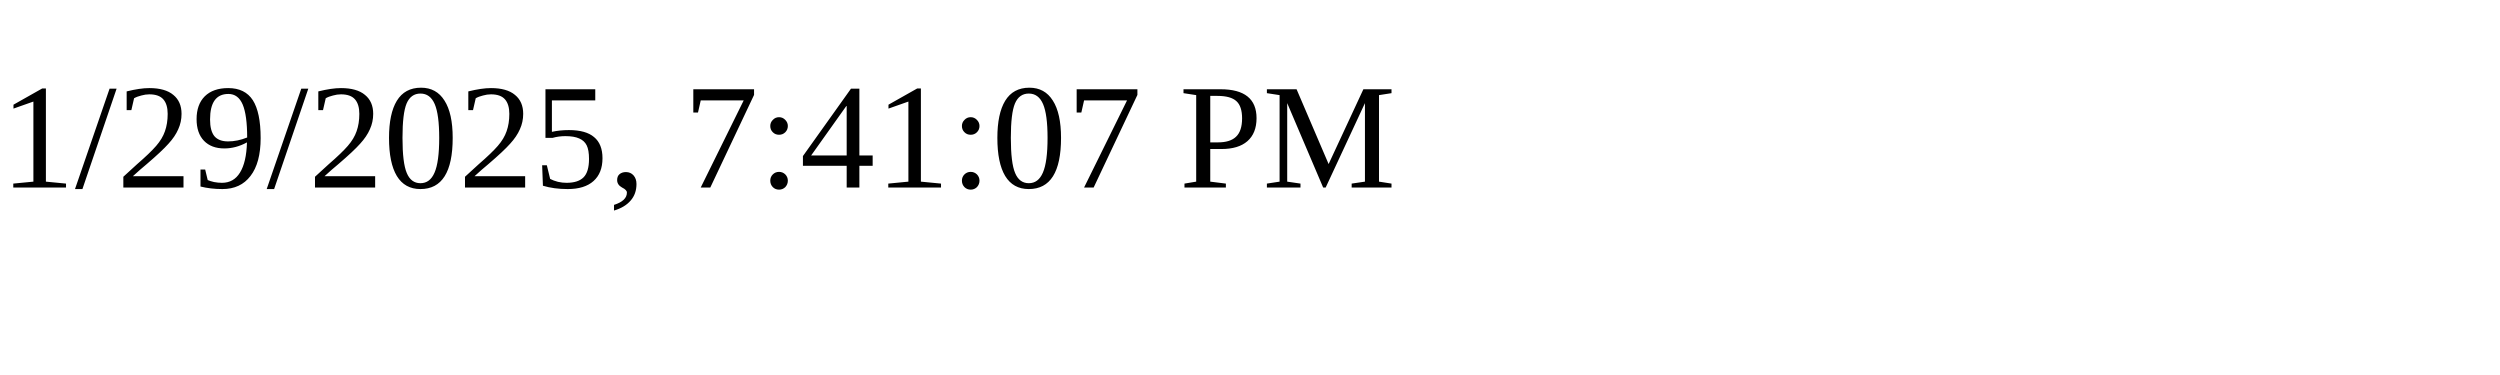
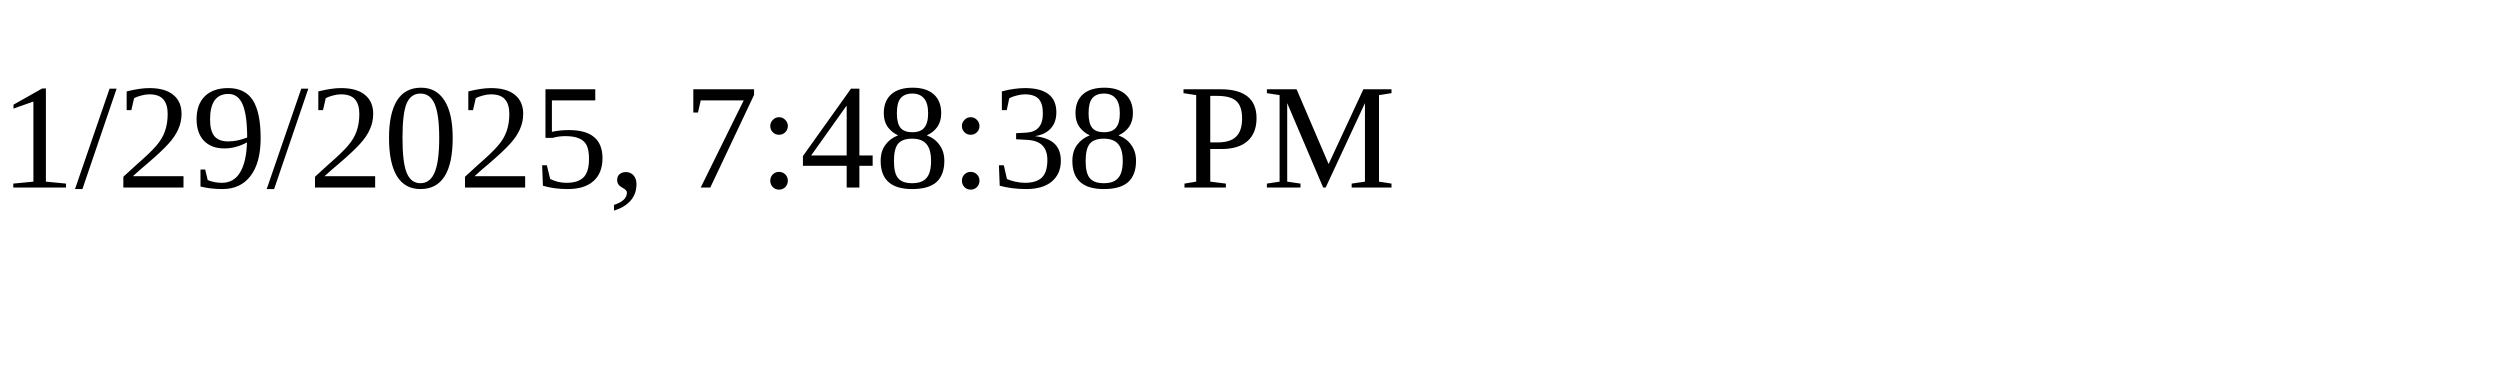
<svg xmlns="http://www.w3.org/2000/svg" height="30" width="200">
-   <text x="0" y="15">1/29/2025, 7:41:07 PM</text>
+   <text x="0" y="15">1/29/2025, 7:48:38 PM</text>
</svg>
